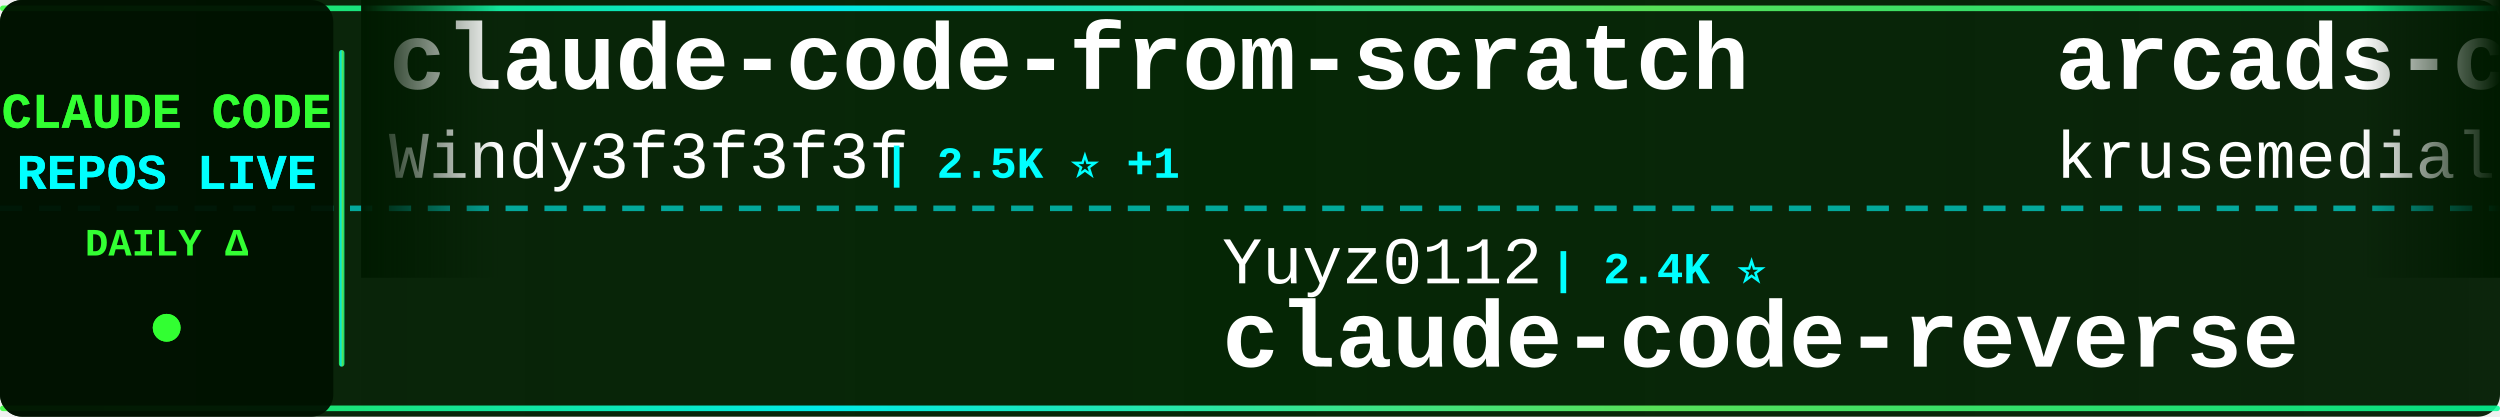
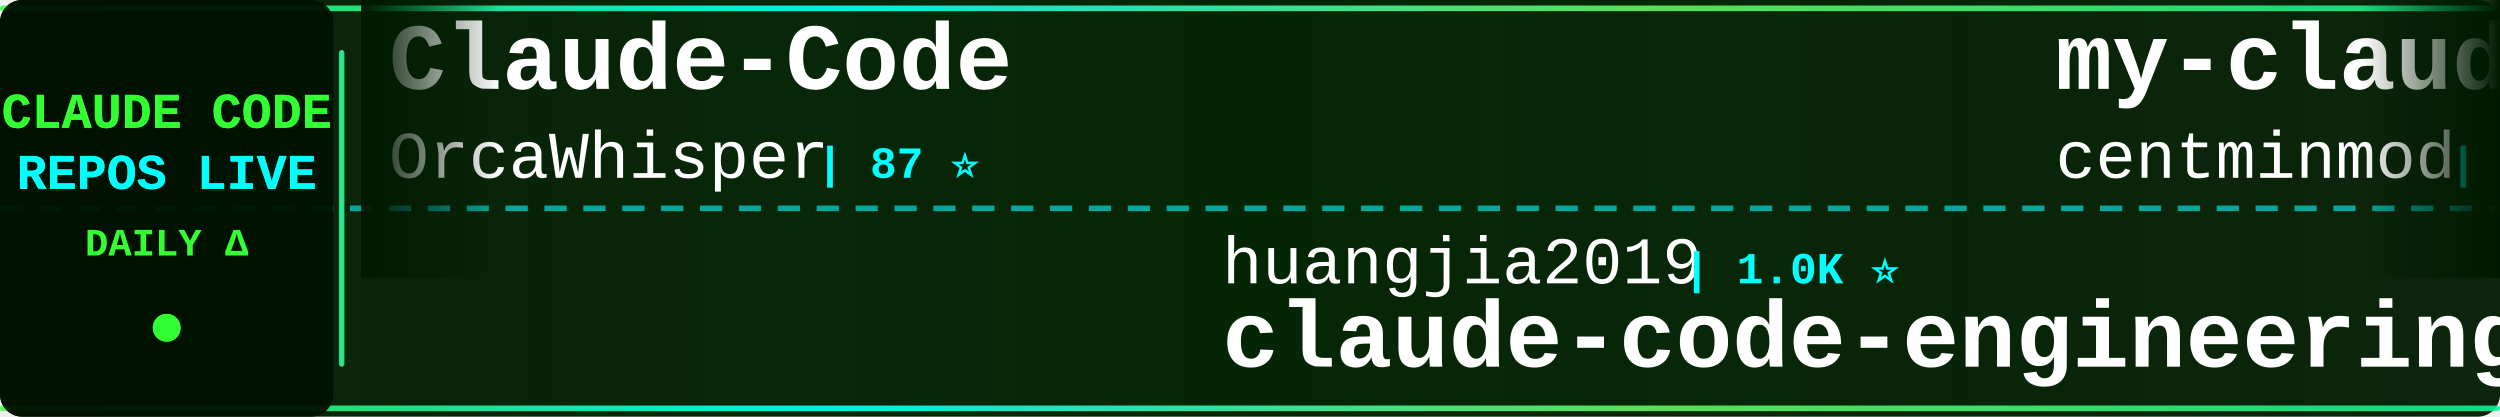
<svg xmlns="http://www.w3.org/2000/svg" width="900" height="150">
  <defs>
    <linearGradient id="tickerBg" x1="0%" y1="0%" x2="100%" y2="0%">
      <stop offset="0%" style="stop-color:#001a00;stop-opacity:0.95" />
      <stop offset="50%" style="stop-color:#002200;stop-opacity:0.98" />
      <stop offset="100%" style="stop-color:#001a00;stop-opacity:0.95" />
    </linearGradient>
    <linearGradient id="borderGrad" x1="0%" y1="0%" x2="100%" y2="0%">
      <stop offset="0%" style="stop-color:#33ff33;stop-opacity:0.85">
        <animate attributeName="stop-opacity" values="0.85;1;0.85" dur="2s" repeatCount="indefinite" />
      </stop>
      <stop offset="33%" style="stop-color:#00ffff;stop-opacity:0.9">
        <animate attributeName="stop-opacity" values="0.9;1;0.9" dur="2.2s" repeatCount="indefinite" />
      </stop>
      <stop offset="66%" style="stop-color:#66ff66;stop-opacity:0.85">
        <animate attributeName="stop-opacity" values="0.85;1;0.85" dur="1.8s" repeatCount="indefinite" />
      </stop>
      <stop offset="100%" style="stop-color:#00ff99;stop-opacity:0.85">
        <animate attributeName="stop-opacity" values="0.85;1;0.85" dur="2s" repeatCount="indefinite" />
      </stop>
    </linearGradient>
    <filter id="textGlow">
      <feGaussianBlur stdDeviation="0.1" result="coloredBlur" />
      <feMerge>
        <feMergeNode in="coloredBlur" />
        <feMergeNode in="SourceGraphic" />
      </feMerge>
    </filter>
    <filter id="metricGlow">
      <feGaussianBlur stdDeviation="0.2" result="coloredBlur" />
      <feMerge>
        <feMergeNode in="coloredBlur" />
        <feMergeNode in="SourceGraphic" />
      </feMerge>
    </filter>
    <linearGradient id="leftFade" x1="0%" y1="0%" x2="100%" y2="0%">
      <stop offset="0%" style="stop-color:#001a00;stop-opacity:1" />
      <stop offset="100%" style="stop-color:#001a00;stop-opacity:0" />
    </linearGradient>
    <linearGradient id="rightFade" x1="0%" y1="0%" x2="100%" y2="0%">
      <stop offset="0%" style="stop-color:#001a00;stop-opacity:0" />
      <stop offset="100%" style="stop-color:#001a00;stop-opacity:1" />
    </linearGradient>
  </defs>
  <rect width="900" height="150" fill="url(#tickerBg)" rx="8" />
  <rect x="0" y="2" width="900" height="2" fill="url(#borderGrad)" rx="1" />
  <rect x="0" y="146" width="900" height="2" fill="url(#borderGrad)" rx="1" />
  <line x1="0" y1="75" x2="900" y2="75" stroke="#00ffff" stroke-width="2" stroke-dasharray="8 6" opacity="0.6" />
  <rect x="0" y="0" width="120" height="150" fill="#001100" opacity="0.95" rx="8" />
  <text x="60" y="46" font-family="'Courier New', monospace" font-size="18" font-weight="bold" fill="#33ff33" text-anchor="middle" filter="url(#textGlow)">
    CLAUDE CODE
  </text>
  <text x="60" y="68" font-family="'Courier New', monospace" font-size="18" font-weight="bold" fill="#00ffff" text-anchor="middle" filter="url(#textGlow)">
    REPOS LIVE
  </text>
  <text x="60" y="92" font-family="'Courier New', monospace" font-size="14" font-weight="bold" fill="#33ff33" text-anchor="middle">
    DAILY Δ
  </text>
  <circle cx="60" cy="118" r="5" fill="#33ff33" filter="url(#metricGlow)">
    <animate attributeName="r" values="4;6;4" dur="1.5s" repeatCount="indefinite" />
    <animate attributeName="opacity" values="0.6;1;0.6" dur="1.5s" repeatCount="indefinite" />
  </circle>
  <rect x="122" y="18" width="2" height="114" fill="url(#borderGrad)" rx="1" />
  <clipPath id="tickerClip">
    <rect x="130" y="0" width="770" height="150" />
  </clipPath>
  <g clip-path="url(#tickerClip)">
    <g id="tickerItems">
      <animateTransform attributeName="transform" attributeType="XML" type="translate" from="0 0" to="-3000 0" dur="54s" repeatCount="indefinite" />
      <g transform="translate(0, 0)">
-         <text x="140" y="32" font-family="'Courier New', monospace" font-size="34" font-weight="bold" fill="#ffffff">claude-code-from-scratch</text>
-         <text x="140" y="64" font-family="'Courier New', monospace" font-size="24" font-weight="normal" fill="#ffffff" opacity="1.0">Windy3f3f3f3f</text>
-         <text x="318" y="64" font-family="'Courier New', monospace" font-size="16" font-weight="bold" fill="#00ffff"> | 2.5K ⭐ +1</text>
+         <text x="140" y="32" font-family="'Courier New', monospace" font-size="34" font-weight="bold" fill="#ffffff">Claude-Code</text>
+         <text x="140" y="64" font-family="'Courier New', monospace" font-size="24" font-weight="normal" fill="#ffffff" opacity="1.0">OrcaWhisper</text>
+         <text x="294" y="64" font-family="'Courier New', monospace" font-size="16" font-weight="bold" fill="#00ffff"> | 87 ⭐</text>
      </g>
      <g transform="translate(300, 0)">
-         <text x="140" y="102" font-family="'Courier New', monospace" font-size="24" font-weight="normal" fill="#ffffff" opacity="1.0">Yuyz0112</text>
-         <text x="258" y="102" font-family="'Courier New', monospace" font-size="16" font-weight="bold" fill="#00ffff"> | 2.4K ⭐</text>
-         <text x="140" y="132" font-family="'Courier New', monospace" font-size="34" font-weight="bold" fill="#ffffff">claude-code-reverse</text>
+         <text x="140" y="102" font-family="'Courier New', monospace" font-size="24" font-weight="normal" fill="#ffffff" opacity="1.0">huangjia2019</text>
+         <text x="306" y="102" font-family="'Courier New', monospace" font-size="16" font-weight="bold" fill="#00ffff"> | 1.0K ⭐</text>
+         <text x="140" y="132" font-family="'Courier New', monospace" font-size="34" font-weight="bold" fill="#ffffff">claude-code-engineering</text>
      </g>
      <g transform="translate(600, 0)">
+         <text x="140" y="32" font-family="'Courier New', monospace" font-size="34" font-weight="bold" fill="#ffffff">my-claude-code-setup</text>
+         <text x="140" y="64" font-family="'Courier New', monospace" font-size="24" font-weight="normal" fill="#ffffff" opacity="1.0">centminmod</text>
+         <text x="282" y="64" font-family="'Courier New', monospace" font-size="16" font-weight="bold" fill="#00ffff"> | 2.5K ⭐</text>
+       </g>
+       <g transform="translate(900, 0)">
+         <text x="140" y="102" font-family="'Courier New', monospace" font-size="24" font-weight="normal" fill="#ffffff" opacity="1.0">JrCx7scC</text>
+         <text x="258" y="102" font-family="'Courier New', monospace" font-size="16" font-weight="bold" fill="#00ffff"> | 372 ⭐</text>
+         <text x="140" y="132" font-family="'Courier New', monospace" font-size="34" font-weight="bold" fill="#ffffff">claude-code-source</text>
+       </g>
+       <g transform="translate(1200, 0)">
+         <text x="140" y="32" font-family="'Courier New', monospace" font-size="34" font-weight="bold" fill="#ffffff">claude-code-prompts</text>
+         <text x="140" y="64" font-family="'Courier New', monospace" font-size="24" font-weight="normal" fill="#ffffff" opacity="1.0">repowise-dev</text>
+         <text x="306" y="64" font-family="'Courier New', monospace" font-size="16" font-weight="bold" fill="#00ffff"> | 1.2K ⭐</text>
+       </g>
+       <g transform="translate(1500, 0)">
+         <text x="140" y="102" font-family="'Courier New', monospace" font-size="24" font-weight="normal" fill="#ffffff" opacity="1.0">Alishahryar1</text>
+         <text x="306" y="102" font-family="'Courier New', monospace" font-size="16" font-weight="bold" fill="#00ffff"> | 44.3K ⭐ +27</text>
+         <text x="140" y="132" font-family="'Courier New', monospace" font-size="34" font-weight="bold" fill="#ffffff">free-claude-code</text>
+       </g>
+       <g transform="translate(1800, 0)">
+         <text x="140" y="32" font-family="'Courier New', monospace" font-size="34" font-weight="bold" fill="#ffffff">Claude-Code-Game-Studios</text>
+         <text x="140" y="64" font-family="'Courier New', monospace" font-size="24" font-weight="normal" fill="#ffffff" opacity="1.0">Donchitos</text>
+         <text x="270" y="64" font-family="'Courier New', monospace" font-size="16" font-weight="bold" fill="#00ffff"> | 23.6K ⭐ +3</text>
+       </g>
+       <g transform="translate(2100, 0)">
+         <text x="140" y="102" font-family="'Courier New', monospace" font-size="24" font-weight="normal" fill="#ffffff" opacity="1.0">Chachamaru127</text>
+         <text x="318" y="102" font-family="'Courier New', monospace" font-size="16" font-weight="bold" fill="#00ffff"> | 3.0K ⭐ +1</text>
+         <text x="140" y="132" font-family="'Courier New', monospace" font-size="34" font-weight="bold" fill="#ffffff">claude-code-harness</text>
+       </g>
+       <g transform="translate(2400, 0)">
        <text x="140" y="32" font-family="'Courier New', monospace" font-size="34" font-weight="bold" fill="#ffffff">arcads-claude-code</text>
        <text x="140" y="64" font-family="'Courier New', monospace" font-size="24" font-weight="normal" fill="#ffffff" opacity="1.0">krusemediallc</text>
-         <text x="318" y="64" font-family="'Courier New', monospace" font-size="16" font-weight="bold" fill="#00ffff"> | 1.1K ⭐</text>
-       </g>
-       <g transform="translate(900, 0)">
-         <text x="140" y="102" font-family="'Courier New', monospace" font-size="24" font-weight="normal" fill="#ffffff" opacity="1.0">davila7</text>
-         <text x="246" y="102" font-family="'Courier New', monospace" font-size="16" font-weight="bold" fill="#00ffff"> | 30.1K ⭐ +1</text>
-         <text x="140" y="132" font-family="'Courier New', monospace" font-size="34" font-weight="bold" fill="#ffffff">claude-code-templates</text>
-       </g>
-       <g transform="translate(1200, 0)">
-         <text x="140" y="32" font-family="'Courier New', monospace" font-size="34" font-weight="bold" fill="#ffffff">claude-code-hub</text>
-         <text x="140" y="64" font-family="'Courier New', monospace" font-size="24" font-weight="normal" fill="#ffffff" opacity="1.0">ding113</text>
-         <text x="246" y="64" font-family="'Courier New', monospace" font-size="16" font-weight="bold" fill="#00ffff"> | 3.3K ⭐ +2</text>
-       </g>
-       <g transform="translate(1500, 0)">
-         <text x="140" y="102" font-family="'Courier New', monospace" font-size="24" font-weight="normal" fill="#ffffff" opacity="1.0">anthropics</text>
-         <text x="282" y="102" font-family="'Courier New', monospace" font-size="16" font-weight="bold" fill="#00ffff"> | 8.5K ⭐ +2</text>
-         <text x="140" y="132" font-family="'Courier New', monospace" font-size="34" font-weight="bold" fill="#ffffff">claude-code-action</text>
-       </g>
-       <g transform="translate(1800, 0)">
-         <text x="140" y="32" font-family="'Courier New', monospace" font-size="34" font-weight="bold" fill="#ffffff">awesome-claude-code-suba...</text>
-         <text x="140" y="64" font-family="'Courier New', monospace" font-size="24" font-weight="normal" fill="#ffffff" opacity="1.0">VoltAgent</text>
-         <text x="270" y="64" font-family="'Courier New', monospace" font-size="16" font-weight="bold" fill="#00ffff"> | 24.0K ⭐ +5</text>
-       </g>
-       <g transform="translate(2100, 0)">
-         <text x="140" y="102" font-family="'Courier New', monospace" font-size="24" font-weight="normal" fill="#ffffff" opacity="1.0">rohitg00</text>
-         <text x="258" y="102" font-family="'Courier New', monospace" font-size="16" font-weight="bold" fill="#00ffff"> | 2.4K ⭐ -1</text>
-         <text x="140" y="132" font-family="'Courier New', monospace" font-size="34" font-weight="bold" fill="#ffffff">awesome-claude-code-tool...</text>
-       </g>
-       <g transform="translate(2400, 0)">
-         <text x="140" y="32" font-family="'Courier New', monospace" font-size="34" font-weight="bold" fill="#ffffff">claude-code-book</text>
-         <text x="140" y="64" font-family="'Courier New', monospace" font-size="24" font-weight="normal" fill="#ffffff" opacity="1.0">lintsinghua</text>
-         <text x="294" y="64" font-family="'Courier New', monospace" font-size="16" font-weight="bold" fill="#00ffff"> | 4.0K ⭐ +3</text>
+         <text x="318" y="64" font-family="'Courier New', monospace" font-size="16" font-weight="bold" fill="#00ffff"> | 1.1K ⭐ +1</text>
      </g>
      <g transform="translate(2700, 0)">
-         <text x="140" y="102" font-family="'Courier New', monospace" font-size="24" font-weight="normal" fill="#ffffff" opacity="1.0">Yeachan-Heo</text>
-         <text x="294" y="102" font-family="'Courier New', monospace" font-size="16" font-weight="bold" fill="#00ffff"> | 38.3K ⭐ +4</text>
-         <text x="140" y="132" font-family="'Courier New', monospace" font-size="34" font-weight="bold" fill="#ffffff">oh-my-claudecode</text>
+         <text x="140" y="102" font-family="'Courier New', monospace" font-size="24" font-weight="normal" fill="#ffffff" opacity="1.0">huangserva</text>
+         <text x="282" y="102" font-family="'Courier New', monospace" font-size="16" font-weight="bold" fill="#00ffff"> | 622 ⭐</text>
+         <text x="140" y="132" font-family="'Courier New', monospace" font-size="34" font-weight="bold" fill="#ffffff">claude-code-cli</text>
      </g>
      <g transform="translate(3000, 0)">
-         <text x="140" y="32" font-family="'Courier New', monospace" font-size="34" font-weight="bold" fill="#ffffff">claude-code-from-scratch</text>
-         <text x="140" y="64" font-family="'Courier New', monospace" font-size="24" font-weight="normal" fill="#ffffff" opacity="1.0">Windy3f3f3f3f</text>
-         <text x="318" y="64" font-family="'Courier New', monospace" font-size="16" font-weight="bold" fill="#00ffff"> | 2.5K ⭐ +1</text>
+         <text x="140" y="32" font-family="'Courier New', monospace" font-size="34" font-weight="bold" fill="#ffffff">Claude-Code</text>
+         <text x="140" y="64" font-family="'Courier New', monospace" font-size="24" font-weight="normal" fill="#ffffff" opacity="1.0">OrcaWhisper</text>
+         <text x="294" y="64" font-family="'Courier New', monospace" font-size="16" font-weight="bold" fill="#00ffff"> | 87 ⭐</text>
      </g>
      <g transform="translate(3300, 0)">
-         <text x="140" y="102" font-family="'Courier New', monospace" font-size="24" font-weight="normal" fill="#ffffff" opacity="1.0">Yuyz0112</text>
-         <text x="258" y="102" font-family="'Courier New', monospace" font-size="16" font-weight="bold" fill="#00ffff"> | 2.4K ⭐</text>
-         <text x="140" y="132" font-family="'Courier New', monospace" font-size="34" font-weight="bold" fill="#ffffff">claude-code-reverse</text>
+         <text x="140" y="102" font-family="'Courier New', monospace" font-size="24" font-weight="normal" fill="#ffffff" opacity="1.0">huangjia2019</text>
+         <text x="306" y="102" font-family="'Courier New', monospace" font-size="16" font-weight="bold" fill="#00ffff"> | 1.0K ⭐</text>
+         <text x="140" y="132" font-family="'Courier New', monospace" font-size="34" font-weight="bold" fill="#ffffff">claude-code-engineering</text>
      </g>
      <g transform="translate(3600, 0)">
-         <text x="140" y="32" font-family="'Courier New', monospace" font-size="34" font-weight="bold" fill="#ffffff">arcads-claude-code</text>
-         <text x="140" y="64" font-family="'Courier New', monospace" font-size="24" font-weight="normal" fill="#ffffff" opacity="1.0">krusemediallc</text>
-         <text x="318" y="64" font-family="'Courier New', monospace" font-size="16" font-weight="bold" fill="#00ffff"> | 1.1K ⭐</text>
+         <text x="140" y="32" font-family="'Courier New', monospace" font-size="34" font-weight="bold" fill="#ffffff">my-claude-code-setup</text>
+         <text x="140" y="64" font-family="'Courier New', monospace" font-size="24" font-weight="normal" fill="#ffffff" opacity="1.0">centminmod</text>
+         <text x="282" y="64" font-family="'Courier New', monospace" font-size="16" font-weight="bold" fill="#00ffff"> | 2.5K ⭐</text>
      </g>
      <g transform="translate(3900, 0)">
-         <text x="140" y="102" font-family="'Courier New', monospace" font-size="24" font-weight="normal" fill="#ffffff" opacity="1.0">davila7</text>
-         <text x="246" y="102" font-family="'Courier New', monospace" font-size="16" font-weight="bold" fill="#00ffff"> | 30.1K ⭐ +1</text>
-         <text x="140" y="132" font-family="'Courier New', monospace" font-size="34" font-weight="bold" fill="#ffffff">claude-code-templates</text>
+         <text x="140" y="102" font-family="'Courier New', monospace" font-size="24" font-weight="normal" fill="#ffffff" opacity="1.0">JrCx7scC</text>
+         <text x="258" y="102" font-family="'Courier New', monospace" font-size="16" font-weight="bold" fill="#00ffff"> | 372 ⭐</text>
+         <text x="140" y="132" font-family="'Courier New', monospace" font-size="34" font-weight="bold" fill="#ffffff">claude-code-source</text>
      </g>
    </g>
  </g>
  <rect x="130" y="0" width="50" height="100" fill="url(#leftFade)" />
  <rect x="850" y="0" width="50" height="100" fill="url(#rightFade)" />
</svg>
